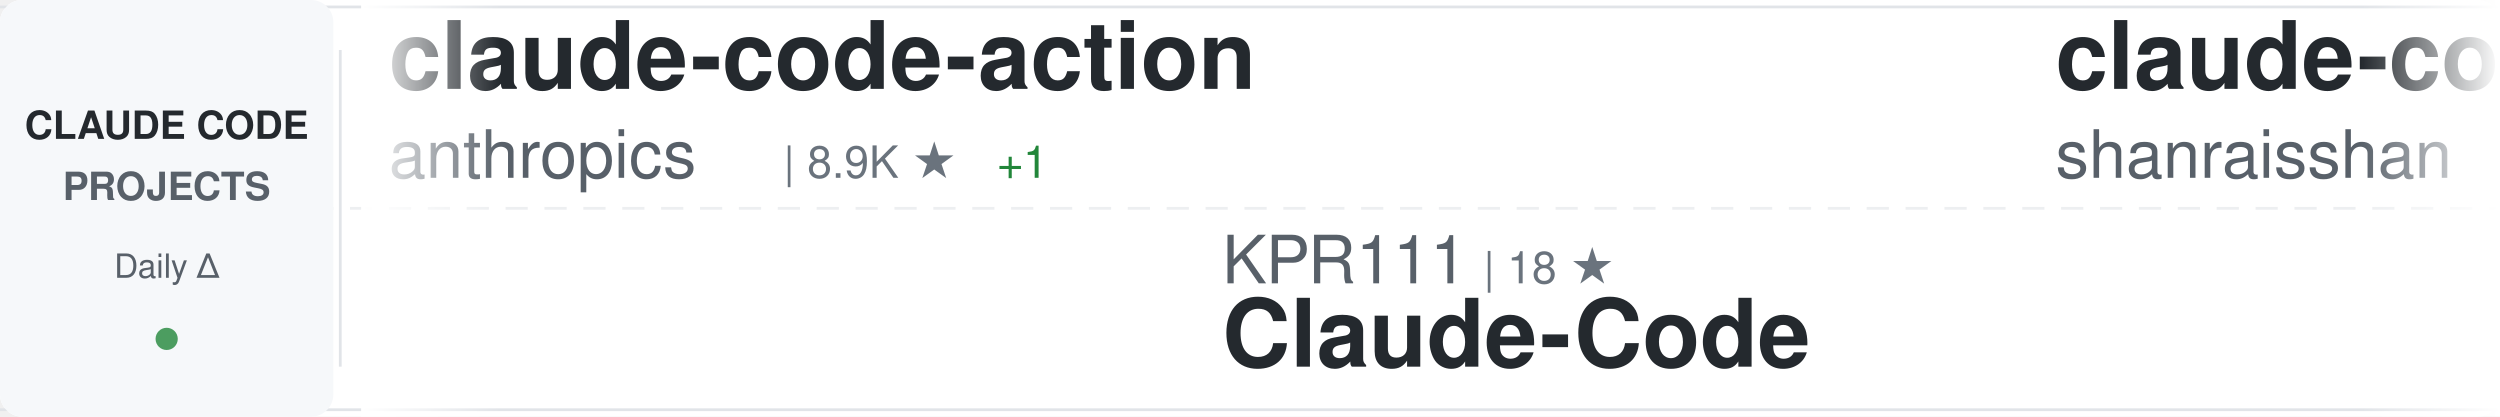
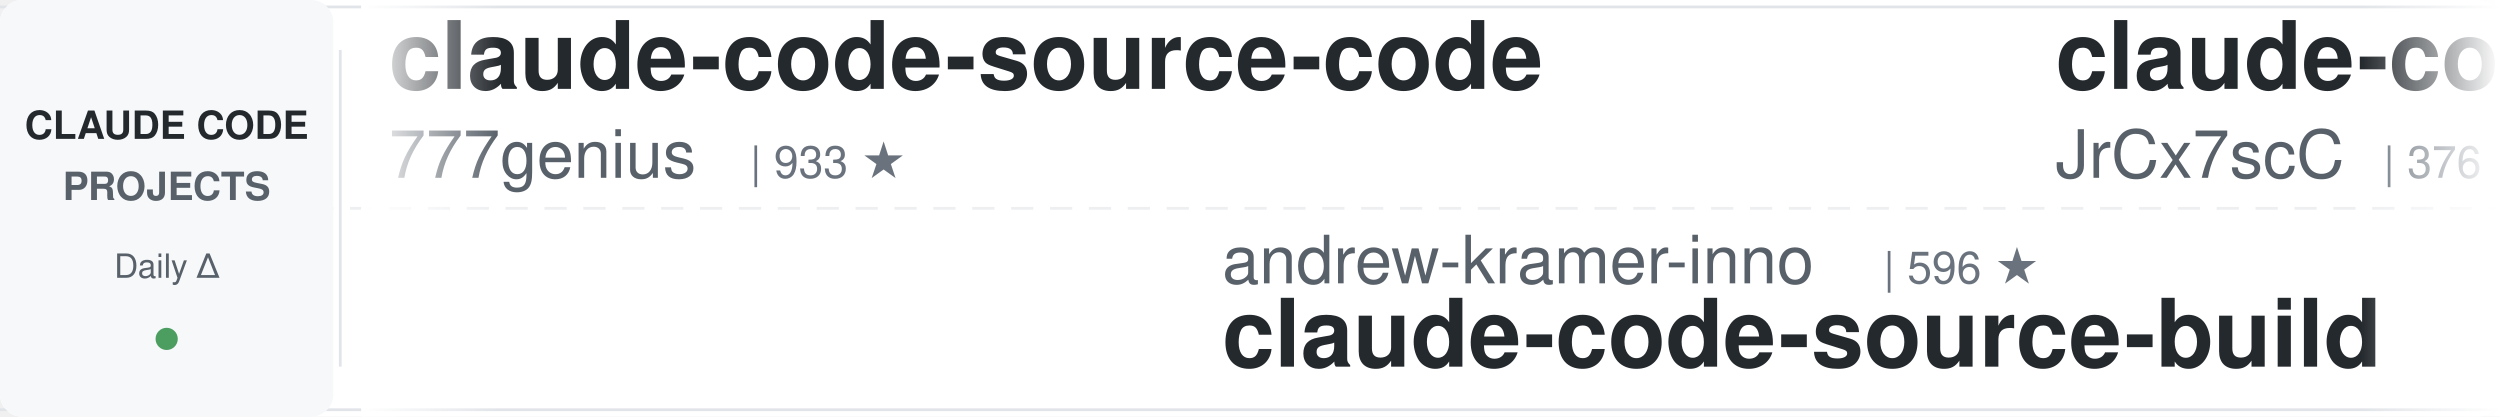
<svg xmlns="http://www.w3.org/2000/svg" width="900" height="150">
  <defs>
    <linearGradient id="awesomeLeftFade" x1="0%" y1="0%" x2="100%" y2="0%">
      <stop offset="0%" style="stop-color:#ffffff;stop-opacity:1" />
      <stop offset="100%" style="stop-color:#ffffff;stop-opacity:0" />
    </linearGradient>
    <linearGradient id="awesomeRightFade" x1="0%" y1="0%" x2="100%" y2="0%">
      <stop offset="0%" style="stop-color:#ffffff;stop-opacity:0" />
      <stop offset="100%" style="stop-color:#ffffff;stop-opacity:1" />
    </linearGradient>
  </defs>
  <rect width="900" height="150" fill="#ffffff" rx="8" />
  <rect x="0" y="2" width="900" height="1" fill="#e1e4e8" />
  <rect x="0" y="147" width="900" height="1" fill="#e1e4e8" />
  <line x1="0" y1="75" x2="900" y2="75" stroke="#e1e4e8" stroke-width="1" stroke-dasharray="8 6" opacity="0.6" />
  <rect x="0" y="0" width="120" height="150" fill="#f6f8fa" rx="8" />
  <text x="60" y="50" font-family="-apple-system, BlinkMacSystemFont, 'Segoe UI', Helvetica, Arial, sans-serif" font-size="14" font-weight="600" fill="#24292e" text-anchor="middle">CLAUDE CODE</text>
  <text x="60" y="72" font-family="-apple-system, BlinkMacSystemFont, 'Segoe UI', Helvetica, Arial, sans-serif" font-size="14" font-weight="600" fill="#586069" text-anchor="middle">PROJECTS</text>
  <text x="60" y="100" font-family="-apple-system, BlinkMacSystemFont, 'Segoe UI', Helvetica, Arial, sans-serif" font-size="12" font-weight="500" fill="#586069" text-anchor="middle">Daily Δ</text>
  <circle cx="60" cy="122" r="4" fill="#22863a" opacity="0.8" />
  <rect x="122" y="18" width="1" height="114" fill="#e1e4e8" />
  <clipPath id="awesomeTickerClip">
    <rect x="130" y="0" width="770" height="150" />
  </clipPath>
  <g clip-path="url(#awesomeTickerClip)">
    <g id="awesomeTickerItems">
      <animateTransform attributeName="transform" attributeType="XML" type="translate" from="0 0" to="-3000 0" dur="54s" repeatCount="indefinite" />
      <g transform="translate(0, 0)">
-         <text x="140" y="32" font-family="-apple-system, BlinkMacSystemFont, 'Segoe UI', Helvetica, Arial, sans-serif" font-size="34" font-weight="600" fill="#24292e">claude-code-action</text>
-         <text x="140" y="64" font-family="-apple-system, BlinkMacSystemFont, 'Segoe UI', Helvetica, Arial, sans-serif" font-size="24" font-weight="400" fill="#586069">anthropics</text>
-         <text x="282" y="64" font-family="-apple-system, BlinkMacSystemFont, 'Segoe UI', Helvetica, Arial, sans-serif" font-size="16" font-weight="500" fill="#6a737d">| 8.9K ★</text>
+         <text x="140" y="32" font-family="-apple-system, BlinkMacSystemFont, 'Segoe UI', Helvetica, Arial, sans-serif" font-size="34" font-weight="600" fill="#24292e">claude-code-source-code</text>
+         <text x="140" y="64" font-family="-apple-system, BlinkMacSystemFont, 'Segoe UI', Helvetica, Arial, sans-serif" font-size="24" font-weight="400" fill="#586069">777genius</text>
+         <text x="270" y="64" font-family="-apple-system, BlinkMacSystemFont, 'Segoe UI', Helvetica, Arial, sans-serif" font-size="16" font-weight="500" fill="#6a737d">| 933 ★</text>
+       </g>
+       <g transform="translate(300, 0)">
+         <text x="140" y="102" font-family="-apple-system, BlinkMacSystemFont, 'Segoe UI', Helvetica, Arial, sans-serif" font-size="24" font-weight="400" fill="#586069">andrew-kramer-inno</text>
+         <text x="378" y="102" font-family="-apple-system, BlinkMacSystemFont, 'Segoe UI', Helvetica, Arial, sans-serif" font-size="16" font-weight="500" fill="#6a737d">| 596 ★</text>
+         <text x="140" y="132" font-family="-apple-system, BlinkMacSystemFont, 'Segoe UI', Helvetica, Arial, sans-serif" font-size="34" font-weight="600" fill="#24292e">claude-code-source-build</text>
+       </g>
+       <g transform="translate(600, 0)">
+         <text x="140" y="32" font-family="-apple-system, BlinkMacSystemFont, 'Segoe UI', Helvetica, Arial, sans-serif" font-size="34" font-weight="600" fill="#24292e">claude-code-source</text>
+         <text x="140" y="64" font-family="-apple-system, BlinkMacSystemFont, 'Segoe UI', Helvetica, Arial, sans-serif" font-size="24" font-weight="400" fill="#586069">JrCx7scC</text>
+         <text x="258" y="64" font-family="-apple-system, BlinkMacSystemFont, 'Segoe UI', Helvetica, Arial, sans-serif" font-size="16" font-weight="500" fill="#6a737d">| 376 ★</text>
+       </g>
+       <g transform="translate(900, 0)">
+         <text x="140" y="102" font-family="-apple-system, BlinkMacSystemFont, 'Segoe UI', Helvetica, Arial, sans-serif" font-size="24" font-weight="400" fill="#586069">liuup</text>
+         <text x="222" y="102" font-family="-apple-system, BlinkMacSystemFont, 'Segoe UI', Helvetica, Arial, sans-serif" font-size="16" font-weight="500" fill="#6a737d">| 3.9K ★</text>
+         <text x="140" y="132" font-family="-apple-system, BlinkMacSystemFont, 'Segoe UI', Helvetica, Arial, sans-serif" font-size="34" font-weight="600" fill="#24292e">claude-code-analysis</text>
+       </g>
+       <g transform="translate(1200, 0)">
+         <text x="140" y="32" font-family="-apple-system, BlinkMacSystemFont, 'Segoe UI', Helvetica, Arial, sans-serif" font-size="34" font-weight="600" fill="#24292e">claude-code-showcase</text>
+         <text x="140" y="64" font-family="-apple-system, BlinkMacSystemFont, 'Segoe UI', Helvetica, Arial, sans-serif" font-size="24" font-weight="400" fill="#586069">ChrisWiles</text>
+         <text x="282" y="64" font-family="-apple-system, BlinkMacSystemFont, 'Segoe UI', Helvetica, Arial, sans-serif" font-size="16" font-weight="500" fill="#6a737d">| 6.1K ★</text>
        <text x="359" y="64" font-family="-apple-system, BlinkMacSystemFont, 'Segoe UI', Helvetica, Arial, sans-serif" font-size="16" font-weight="500" fill="#22863a"> +1</text>
      </g>
-       <g transform="translate(300, 0)">
-         <text x="140" y="102" font-family="-apple-system, BlinkMacSystemFont, 'Segoe UI', Helvetica, Arial, sans-serif" font-size="24" font-weight="400" fill="#586069">KPR111</text>
-         <text x="234" y="102" font-family="-apple-system, BlinkMacSystemFont, 'Segoe UI', Helvetica, Arial, sans-serif" font-size="16" font-weight="500" fill="#6a737d">| 18 ★</text>
-         <text x="140" y="132" font-family="-apple-system, BlinkMacSystemFont, 'Segoe UI', Helvetica, Arial, sans-serif" font-size="34" font-weight="600" fill="#24292e">Claude-Code</text>
-       </g>
-       <g transform="translate(600, 0)">
-         <text x="140" y="32" font-family="-apple-system, BlinkMacSystemFont, 'Segoe UI', Helvetica, Arial, sans-serif" font-size="34" font-weight="600" fill="#24292e">claude-code-best-practic...</text>
-         <text x="140" y="64" font-family="-apple-system, BlinkMacSystemFont, 'Segoe UI', Helvetica, Arial, sans-serif" font-size="24" font-weight="400" fill="#586069">shanraisshan</text>
-         <text x="306" y="64" font-family="-apple-system, BlinkMacSystemFont, 'Segoe UI', Helvetica, Arial, sans-serif" font-size="16" font-weight="500" fill="#6a737d">| 66.0K ★</text>
-         <text x="392" y="64" font-family="-apple-system, BlinkMacSystemFont, 'Segoe UI', Helvetica, Arial, sans-serif" font-size="16" font-weight="500" fill="#22863a"> +4</text>
-       </g>
-       <g transform="translate(900, 0)">
-         <text x="140" y="102" font-family="-apple-system, BlinkMacSystemFont, 'Segoe UI', Helvetica, Arial, sans-serif" font-size="24" font-weight="400" fill="#586069">musistudio</text>
-         <text x="282" y="102" font-family="-apple-system, BlinkMacSystemFont, 'Segoe UI', Helvetica, Arial, sans-serif" font-size="16" font-weight="500" fill="#6a737d">| 37.3K ★</text>
-         <text x="368" y="102" font-family="-apple-system, BlinkMacSystemFont, 'Segoe UI', Helvetica, Arial, sans-serif" font-size="16" font-weight="500" fill="#22863a"> +1</text>
-         <text x="140" y="132" font-family="-apple-system, BlinkMacSystemFont, 'Segoe UI', Helvetica, Arial, sans-serif" font-size="34" font-weight="600" fill="#24292e">claude-code-router</text>
-       </g>
-       <g transform="translate(1200, 0)">
-         <text x="140" y="32" font-family="-apple-system, BlinkMacSystemFont, 'Segoe UI', Helvetica, Arial, sans-serif" font-size="34" font-weight="600" fill="#24292e">claude-code-local</text>
-         <text x="140" y="64" font-family="-apple-system, BlinkMacSystemFont, 'Segoe UI', Helvetica, Arial, sans-serif" font-size="24" font-weight="400" fill="#586069">nicedreamzapp</text>
-         <text x="318" y="64" font-family="-apple-system, BlinkMacSystemFont, 'Segoe UI', Helvetica, Arial, sans-serif" font-size="16" font-weight="500" fill="#6a737d">| 3.3K ★</text>
-         <text x="395" y="64" font-family="-apple-system, BlinkMacSystemFont, 'Segoe UI', Helvetica, Arial, sans-serif" font-size="16" font-weight="500" fill="#22863a"> +1</text>
-       </g>
      <g transform="translate(1500, 0)">
-         <text x="140" y="102" font-family="-apple-system, BlinkMacSystemFont, 'Segoe UI', Helvetica, Arial, sans-serif" font-size="24" font-weight="400" fill="#586069">VoltAgent</text>
-         <text x="270" y="102" font-family="-apple-system, BlinkMacSystemFont, 'Segoe UI', Helvetica, Arial, sans-serif" font-size="16" font-weight="500" fill="#6a737d">| 25.1K ★</text>
-         <text x="356" y="102" font-family="-apple-system, BlinkMacSystemFont, 'Segoe UI', Helvetica, Arial, sans-serif" font-size="16" font-weight="500" fill="#22863a"> +4</text>
-         <text x="140" y="132" font-family="-apple-system, BlinkMacSystemFont, 'Segoe UI', Helvetica, Arial, sans-serif" font-size="34" font-weight="600" fill="#24292e">awesome-claude-code-suba...</text>
+         <text x="140" y="102" font-family="-apple-system, BlinkMacSystemFont, 'Segoe UI', Helvetica, Arial, sans-serif" font-size="24" font-weight="400" fill="#586069">disler</text>
+         <text x="234" y="102" font-family="-apple-system, BlinkMacSystemFont, 'Segoe UI', Helvetica, Arial, sans-serif" font-size="16" font-weight="500" fill="#6a737d">| 1.7K ★</text>
+         <text x="311" y="102" font-family="-apple-system, BlinkMacSystemFont, 'Segoe UI', Helvetica, Arial, sans-serif" font-size="16" font-weight="500" fill="#22863a"> +1</text>
+         <text x="140" y="132" font-family="-apple-system, BlinkMacSystemFont, 'Segoe UI', Helvetica, Arial, sans-serif" font-size="34" font-weight="600" fill="#24292e">pi-vs-claude-code</text>
      </g>
      <g transform="translate(1800, 0)">
-         <text x="140" y="32" font-family="-apple-system, BlinkMacSystemFont, 'Segoe UI', Helvetica, Arial, sans-serif" font-size="34" font-weight="600" fill="#24292e">claude-code-spec-workflo...</text>
-         <text x="140" y="64" font-family="-apple-system, BlinkMacSystemFont, 'Segoe UI', Helvetica, Arial, sans-serif" font-size="24" font-weight="400" fill="#586069">Pimzino</text>
-         <text x="246" y="64" font-family="-apple-system, BlinkMacSystemFont, 'Segoe UI', Helvetica, Arial, sans-serif" font-size="16" font-weight="500" fill="#6a737d">| 3.9K ★</text>
+         <text x="140" y="32" font-family="-apple-system, BlinkMacSystemFont, 'Segoe UI', Helvetica, Arial, sans-serif" font-size="34" font-weight="600" fill="#24292e">claude-code-sourcemap</text>
+         <text x="140" y="64" font-family="-apple-system, BlinkMacSystemFont, 'Segoe UI', Helvetica, Arial, sans-serif" font-size="24" font-weight="400" fill="#586069">ChinaSiro</text>
+         <text x="270" y="64" font-family="-apple-system, BlinkMacSystemFont, 'Segoe UI', Helvetica, Arial, sans-serif" font-size="16" font-weight="500" fill="#6a737d">| 9.7K ★</text>
      </g>
      <g transform="translate(2100, 0)">
-         <text x="140" y="102" font-family="-apple-system, BlinkMacSystemFont, 'Segoe UI', Helvetica, Arial, sans-serif" font-size="24" font-weight="400" fill="#586069">Maciek-roboblog</text>
-         <text x="342" y="102" font-family="-apple-system, BlinkMacSystemFont, 'Segoe UI', Helvetica, Arial, sans-serif" font-size="16" font-weight="500" fill="#6a737d">| 8.7K ★</text>
-         <text x="140" y="132" font-family="-apple-system, BlinkMacSystemFont, 'Segoe UI', Helvetica, Arial, sans-serif" font-size="34" font-weight="600" fill="#24292e">Claude-Code-Usage-Monito...</text>
+         <text x="140" y="102" font-family="-apple-system, BlinkMacSystemFont, 'Segoe UI', Helvetica, Arial, sans-serif" font-size="24" font-weight="400" fill="#586069">kodu-ai</text>
+         <text x="246" y="102" font-family="-apple-system, BlinkMacSystemFont, 'Segoe UI', Helvetica, Arial, sans-serif" font-size="16" font-weight="500" fill="#6a737d">| 5.2K ★</text>
+         <text x="140" y="132" font-family="-apple-system, BlinkMacSystemFont, 'Segoe UI', Helvetica, Arial, sans-serif" font-size="34" font-weight="600" fill="#24292e">claude-coder</text>
      </g>
      <g transform="translate(2400, 0)">
-         <text x="140" y="32" font-family="-apple-system, BlinkMacSystemFont, 'Segoe UI', Helvetica, Arial, sans-serif" font-size="34" font-weight="600" fill="#24292e">claude-code-telegram</text>
-         <text x="140" y="64" font-family="-apple-system, BlinkMacSystemFont, 'Segoe UI', Helvetica, Arial, sans-serif" font-size="24" font-weight="400" fill="#586069">overwirehq</text>
-         <text x="282" y="64" font-family="-apple-system, BlinkMacSystemFont, 'Segoe UI', Helvetica, Arial, sans-serif" font-size="16" font-weight="500" fill="#6a737d">| 2.8K ★</text>
+         <text x="140" y="32" font-family="-apple-system, BlinkMacSystemFont, 'Segoe UI', Helvetica, Arial, sans-serif" font-size="34" font-weight="600" fill="#24292e">claude-code-source</text>
+         <text x="140" y="64" font-family="-apple-system, BlinkMacSystemFont, 'Segoe UI', Helvetica, Arial, sans-serif" font-size="24" font-weight="400" fill="#586069">hangsman</text>
+         <text x="258" y="64" font-family="-apple-system, BlinkMacSystemFont, 'Segoe UI', Helvetica, Arial, sans-serif" font-size="16" font-weight="500" fill="#6a737d">| 794 ★</text>
      </g>
      <g transform="translate(2700, 0)">
-         <text x="140" y="102" font-family="-apple-system, BlinkMacSystemFont, 'Segoe UI', Helvetica, Arial, sans-serif" font-size="24" font-weight="400" fill="#586069">LING71671</text>
-         <text x="270" y="102" font-family="-apple-system, BlinkMacSystemFont, 'Segoe UI', Helvetica, Arial, sans-serif" font-size="16" font-weight="500" fill="#6a737d">| 951 ★</text>
-         <text x="140" y="132" font-family="-apple-system, BlinkMacSystemFont, 'Segoe UI', Helvetica, Arial, sans-serif" font-size="34" font-weight="600" fill="#24292e">Open-ClaudeCode</text>
+         <text x="140" y="102" font-family="-apple-system, BlinkMacSystemFont, 'Segoe UI', Helvetica, Arial, sans-serif" font-size="24" font-weight="400" fill="#586069">OneRedOak</text>
+         <text x="270" y="102" font-family="-apple-system, BlinkMacSystemFont, 'Segoe UI', Helvetica, Arial, sans-serif" font-size="16" font-weight="500" fill="#6a737d">| 3.9K ★</text>
+         <text x="140" y="132" font-family="-apple-system, BlinkMacSystemFont, 'Segoe UI', Helvetica, Arial, sans-serif" font-size="34" font-weight="600" fill="#24292e">claude-code-workflows</text>
      </g>
      <g transform="translate(3000, 0)">
-         <text x="140" y="32" font-family="-apple-system, BlinkMacSystemFont, 'Segoe UI', Helvetica, Arial, sans-serif" font-size="34" font-weight="600" fill="#24292e">claude-code-action</text>
-         <text x="140" y="64" font-family="-apple-system, BlinkMacSystemFont, 'Segoe UI', Helvetica, Arial, sans-serif" font-size="24" font-weight="400" fill="#586069">anthropics</text>
-         <text x="282" y="64" font-family="-apple-system, BlinkMacSystemFont, 'Segoe UI', Helvetica, Arial, sans-serif" font-size="16" font-weight="500" fill="#6a737d">| 8.9K ★</text>
-         <text x="359" y="64" font-family="-apple-system, BlinkMacSystemFont, 'Segoe UI', Helvetica, Arial, sans-serif" font-size="16" font-weight="500" fill="#22863a"> +1</text>
+         <text x="140" y="32" font-family="-apple-system, BlinkMacSystemFont, 'Segoe UI', Helvetica, Arial, sans-serif" font-size="34" font-weight="600" fill="#24292e">claude-code-source-code</text>
+         <text x="140" y="64" font-family="-apple-system, BlinkMacSystemFont, 'Segoe UI', Helvetica, Arial, sans-serif" font-size="24" font-weight="400" fill="#586069">777genius</text>
+         <text x="270" y="64" font-family="-apple-system, BlinkMacSystemFont, 'Segoe UI', Helvetica, Arial, sans-serif" font-size="16" font-weight="500" fill="#6a737d">| 933 ★</text>
      </g>
      <g transform="translate(3300, 0)">
-         <text x="140" y="102" font-family="-apple-system, BlinkMacSystemFont, 'Segoe UI', Helvetica, Arial, sans-serif" font-size="24" font-weight="400" fill="#586069">KPR111</text>
-         <text x="234" y="102" font-family="-apple-system, BlinkMacSystemFont, 'Segoe UI', Helvetica, Arial, sans-serif" font-size="16" font-weight="500" fill="#6a737d">| 18 ★</text>
-         <text x="140" y="132" font-family="-apple-system, BlinkMacSystemFont, 'Segoe UI', Helvetica, Arial, sans-serif" font-size="34" font-weight="600" fill="#24292e">Claude-Code</text>
+         <text x="140" y="102" font-family="-apple-system, BlinkMacSystemFont, 'Segoe UI', Helvetica, Arial, sans-serif" font-size="24" font-weight="400" fill="#586069">andrew-kramer-inno</text>
+         <text x="378" y="102" font-family="-apple-system, BlinkMacSystemFont, 'Segoe UI', Helvetica, Arial, sans-serif" font-size="16" font-weight="500" fill="#6a737d">| 596 ★</text>
+         <text x="140" y="132" font-family="-apple-system, BlinkMacSystemFont, 'Segoe UI', Helvetica, Arial, sans-serif" font-size="34" font-weight="600" fill="#24292e">claude-code-source-build</text>
      </g>
      <g transform="translate(3600, 0)">
-         <text x="140" y="32" font-family="-apple-system, BlinkMacSystemFont, 'Segoe UI', Helvetica, Arial, sans-serif" font-size="34" font-weight="600" fill="#24292e">claude-code-best-practic...</text>
-         <text x="140" y="64" font-family="-apple-system, BlinkMacSystemFont, 'Segoe UI', Helvetica, Arial, sans-serif" font-size="24" font-weight="400" fill="#586069">shanraisshan</text>
-         <text x="306" y="64" font-family="-apple-system, BlinkMacSystemFont, 'Segoe UI', Helvetica, Arial, sans-serif" font-size="16" font-weight="500" fill="#6a737d">| 66.0K ★</text>
-         <text x="392" y="64" font-family="-apple-system, BlinkMacSystemFont, 'Segoe UI', Helvetica, Arial, sans-serif" font-size="16" font-weight="500" fill="#22863a"> +4</text>
+         <text x="140" y="32" font-family="-apple-system, BlinkMacSystemFont, 'Segoe UI', Helvetica, Arial, sans-serif" font-size="34" font-weight="600" fill="#24292e">claude-code-source</text>
+         <text x="140" y="64" font-family="-apple-system, BlinkMacSystemFont, 'Segoe UI', Helvetica, Arial, sans-serif" font-size="24" font-weight="400" fill="#586069">JrCx7scC</text>
+         <text x="258" y="64" font-family="-apple-system, BlinkMacSystemFont, 'Segoe UI', Helvetica, Arial, sans-serif" font-size="16" font-weight="500" fill="#6a737d">| 376 ★</text>
      </g>
      <g transform="translate(3900, 0)">
-         <text x="140" y="102" font-family="-apple-system, BlinkMacSystemFont, 'Segoe UI', Helvetica, Arial, sans-serif" font-size="24" font-weight="400" fill="#586069">musistudio</text>
-         <text x="282" y="102" font-family="-apple-system, BlinkMacSystemFont, 'Segoe UI', Helvetica, Arial, sans-serif" font-size="16" font-weight="500" fill="#6a737d">| 37.3K ★</text>
-         <text x="368" y="102" font-family="-apple-system, BlinkMacSystemFont, 'Segoe UI', Helvetica, Arial, sans-serif" font-size="16" font-weight="500" fill="#22863a"> +1</text>
-         <text x="140" y="132" font-family="-apple-system, BlinkMacSystemFont, 'Segoe UI', Helvetica, Arial, sans-serif" font-size="34" font-weight="600" fill="#24292e">claude-code-router</text>
+         <text x="140" y="102" font-family="-apple-system, BlinkMacSystemFont, 'Segoe UI', Helvetica, Arial, sans-serif" font-size="24" font-weight="400" fill="#586069">liuup</text>
+         <text x="222" y="102" font-family="-apple-system, BlinkMacSystemFont, 'Segoe UI', Helvetica, Arial, sans-serif" font-size="16" font-weight="500" fill="#6a737d">| 3.9K ★</text>
+         <text x="140" y="132" font-family="-apple-system, BlinkMacSystemFont, 'Segoe UI', Helvetica, Arial, sans-serif" font-size="34" font-weight="600" fill="#24292e">claude-code-analysis</text>
      </g>
    </g>
  </g>
  <rect x="130" y="0" width="50" height="150" fill="url(#awesomeLeftFade)" />
  <rect x="850" y="0" width="50" height="150" fill="url(#awesomeRightFade)" />
</svg>
